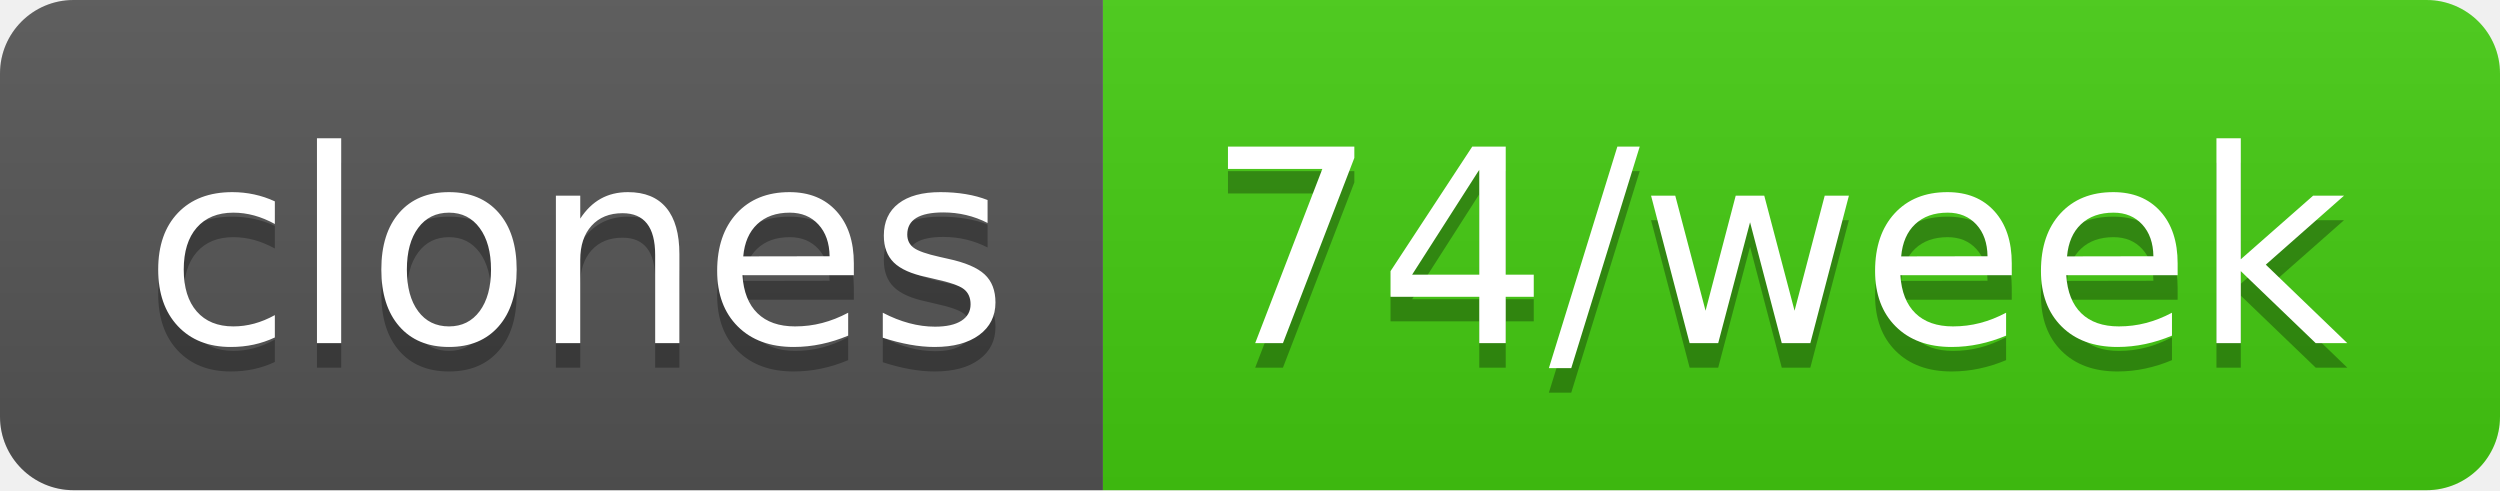
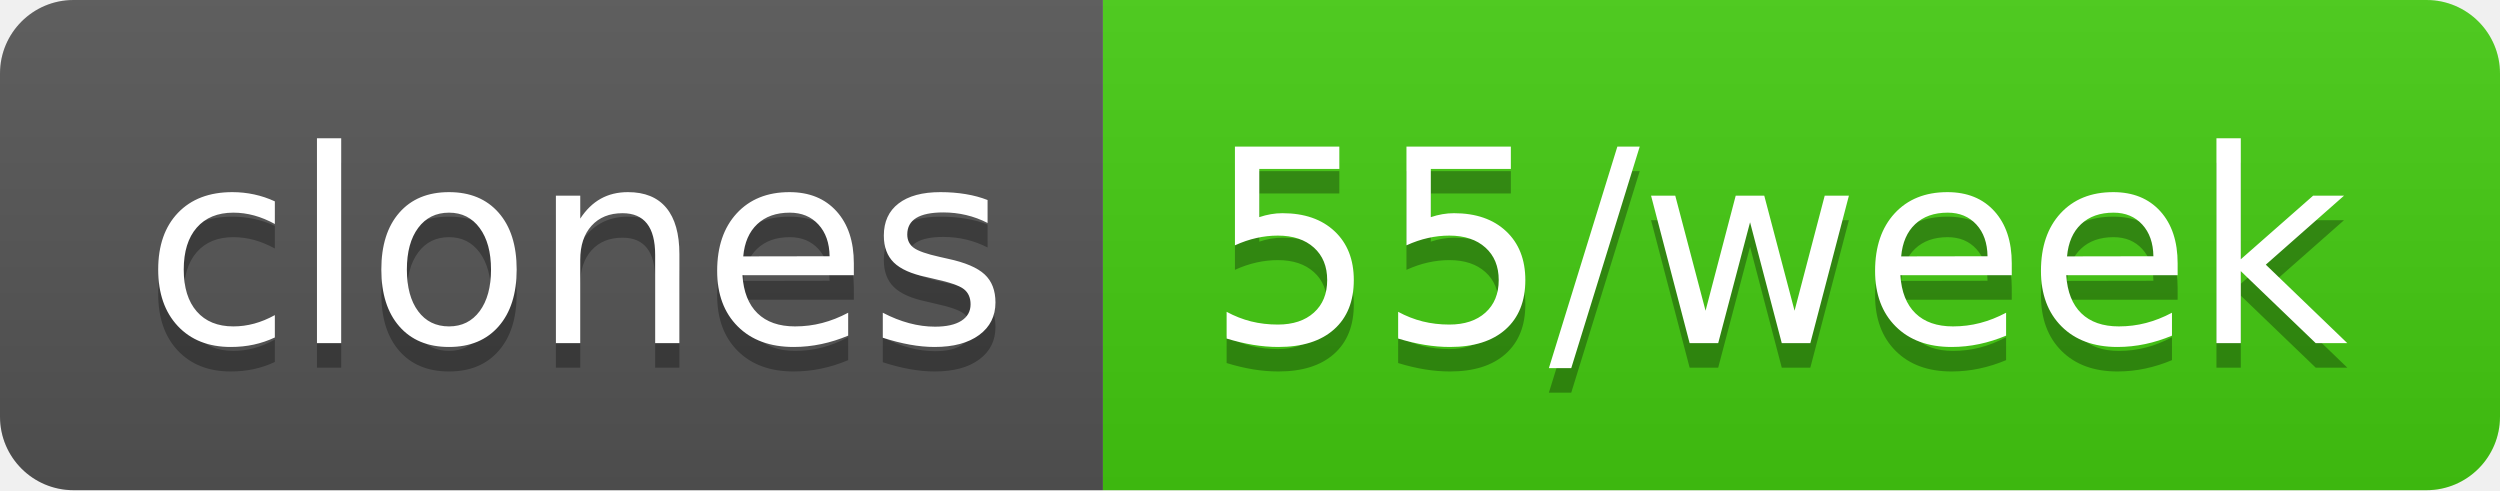
- <svg xmlns="http://www.w3.org/2000/svg" width="102" height="20" role="img" aria-label="clones: 74/week">
+ <svg xmlns="http://www.w3.org/2000/svg" width="102" height="20" role="img" aria-label="clones: 55/week">
  <linearGradient id="s" x2="0" y2="100%">
    <stop offset="0" stop-color="#bbb" stop-opacity=".1" />
    <stop offset="1" stop-opacity=".1" />
  </linearGradient>
  <clipPath id="r">
    <rect width="102" height="20" rx="3" fill="#fff" />
  </clipPath>
  <g clip-path="url(#r)">
    <rect width="45" height="20" fill="#555" />
    <rect x="45" width="57" height="20" fill="#4c1" />
    <rect width="102" height="20" fill="url(#s)" />
  </g>
  <g fill="#fff" text-anchor="middle" font-family="Verdana,Geneva,DejaVu Sans,sans-serif" text-rendering="geometricPrecision" font-size="110">
    <text aria-hidden="true" x="235" y="150" fill="#010101" fill-opacity=".3" transform="scale(.1)" textLength="350">clones</text>
    <text x="235" y="140" transform="scale(.1)" fill="#fff" textLength="350">clones</text>
-     <text aria-hidden="true" x="725" y="150" fill="#010101" fill-opacity=".3" transform="scale(.1)" textLength="470">74/week</text>
-     <text x="725" y="140" transform="scale(.1)" fill="#fff" textLength="470">74/week</text>
+     <text aria-hidden="true" x="725" y="150" fill="#010101" fill-opacity=".3" transform="scale(.1)" textLength="470">55/week</text>
+     <text x="725" y="140" transform="scale(.1)" fill="#fff" textLength="470">55/week</text>
  </g>
</svg>
